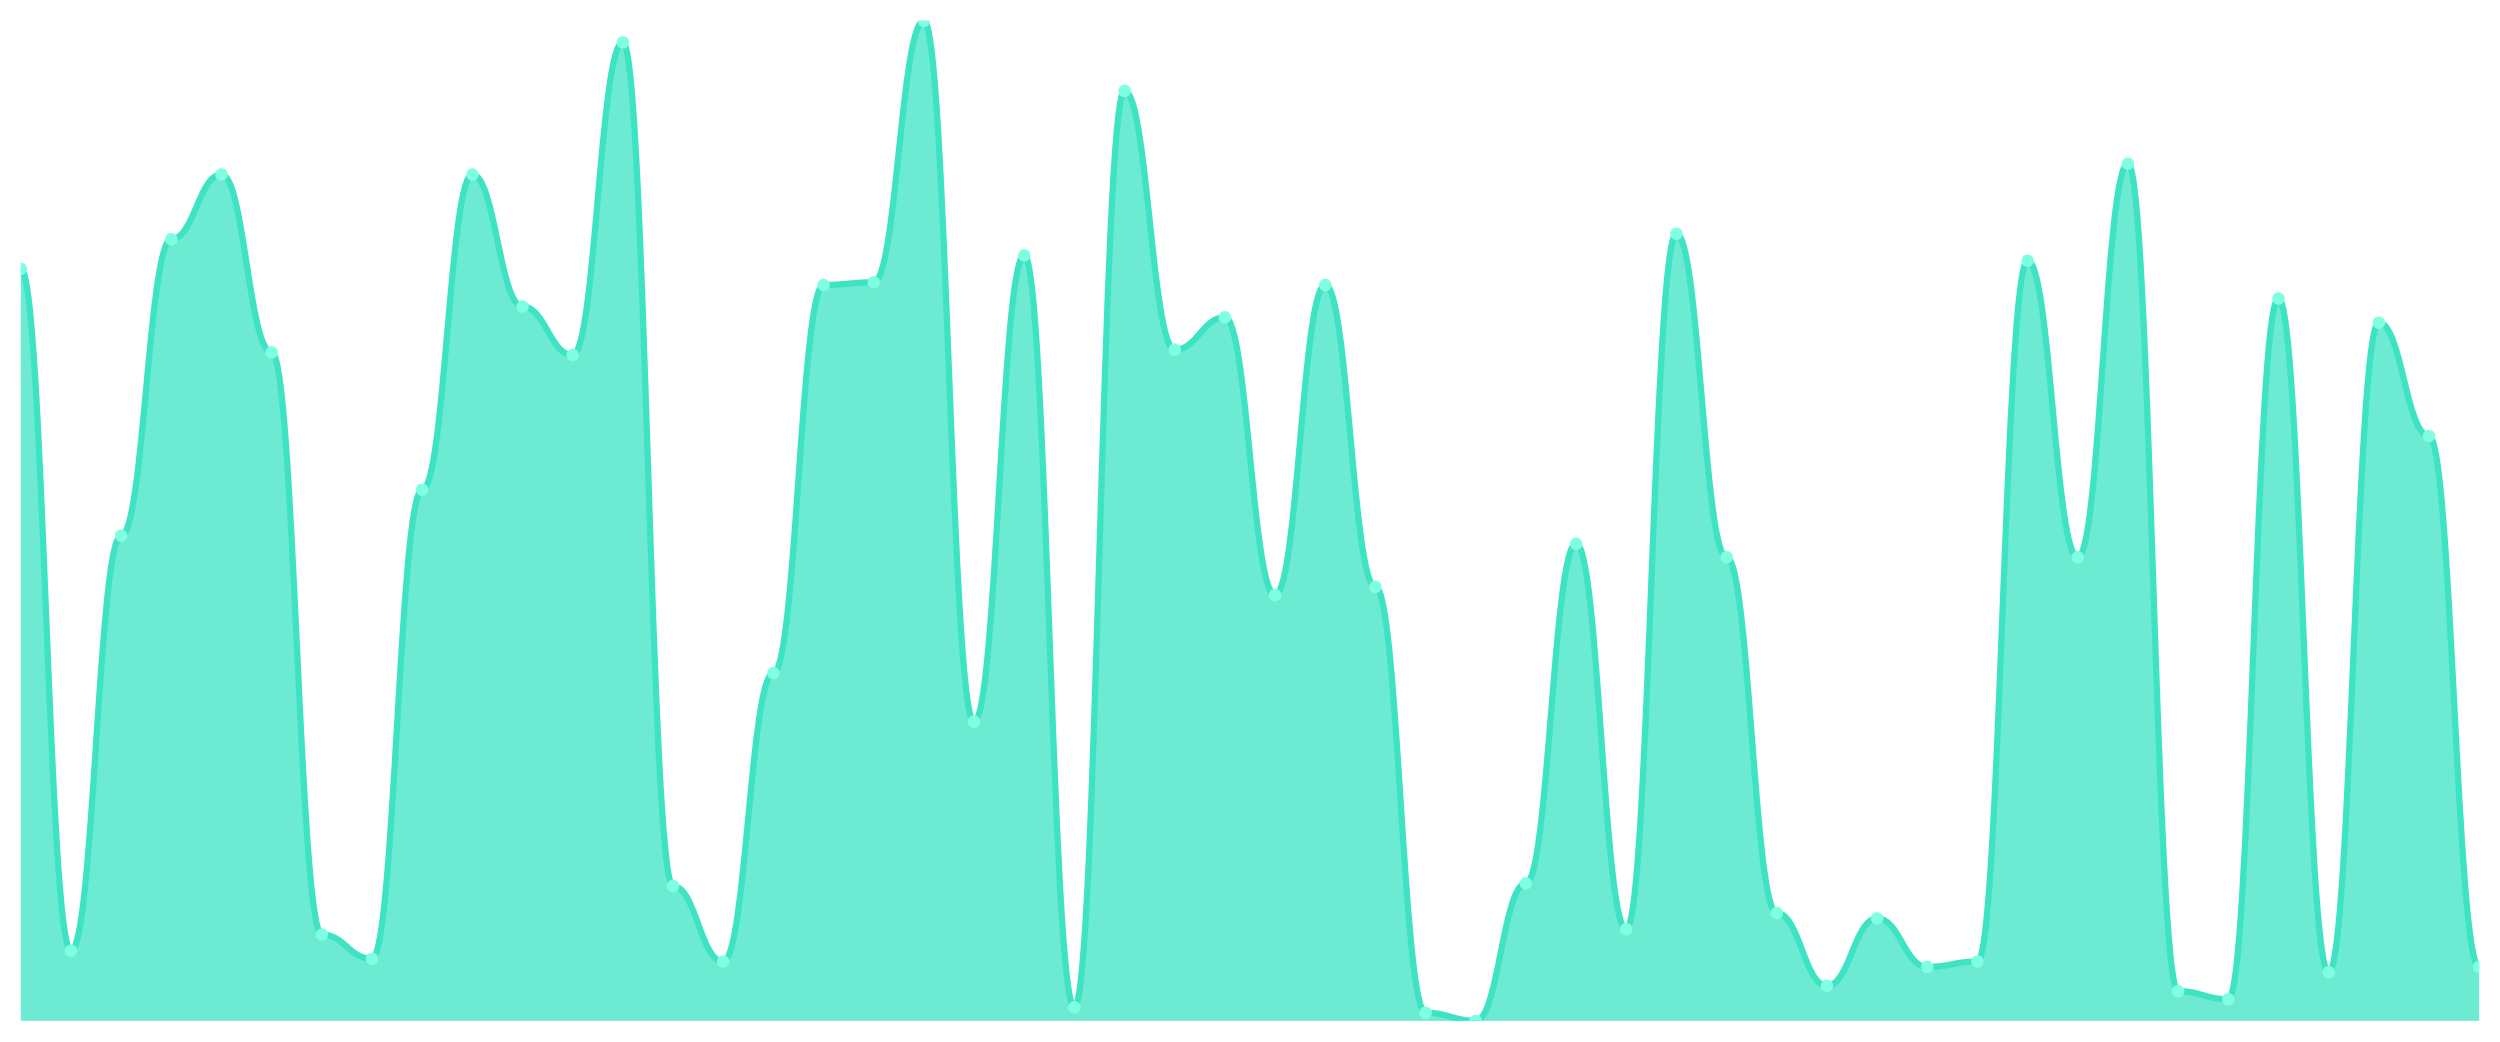
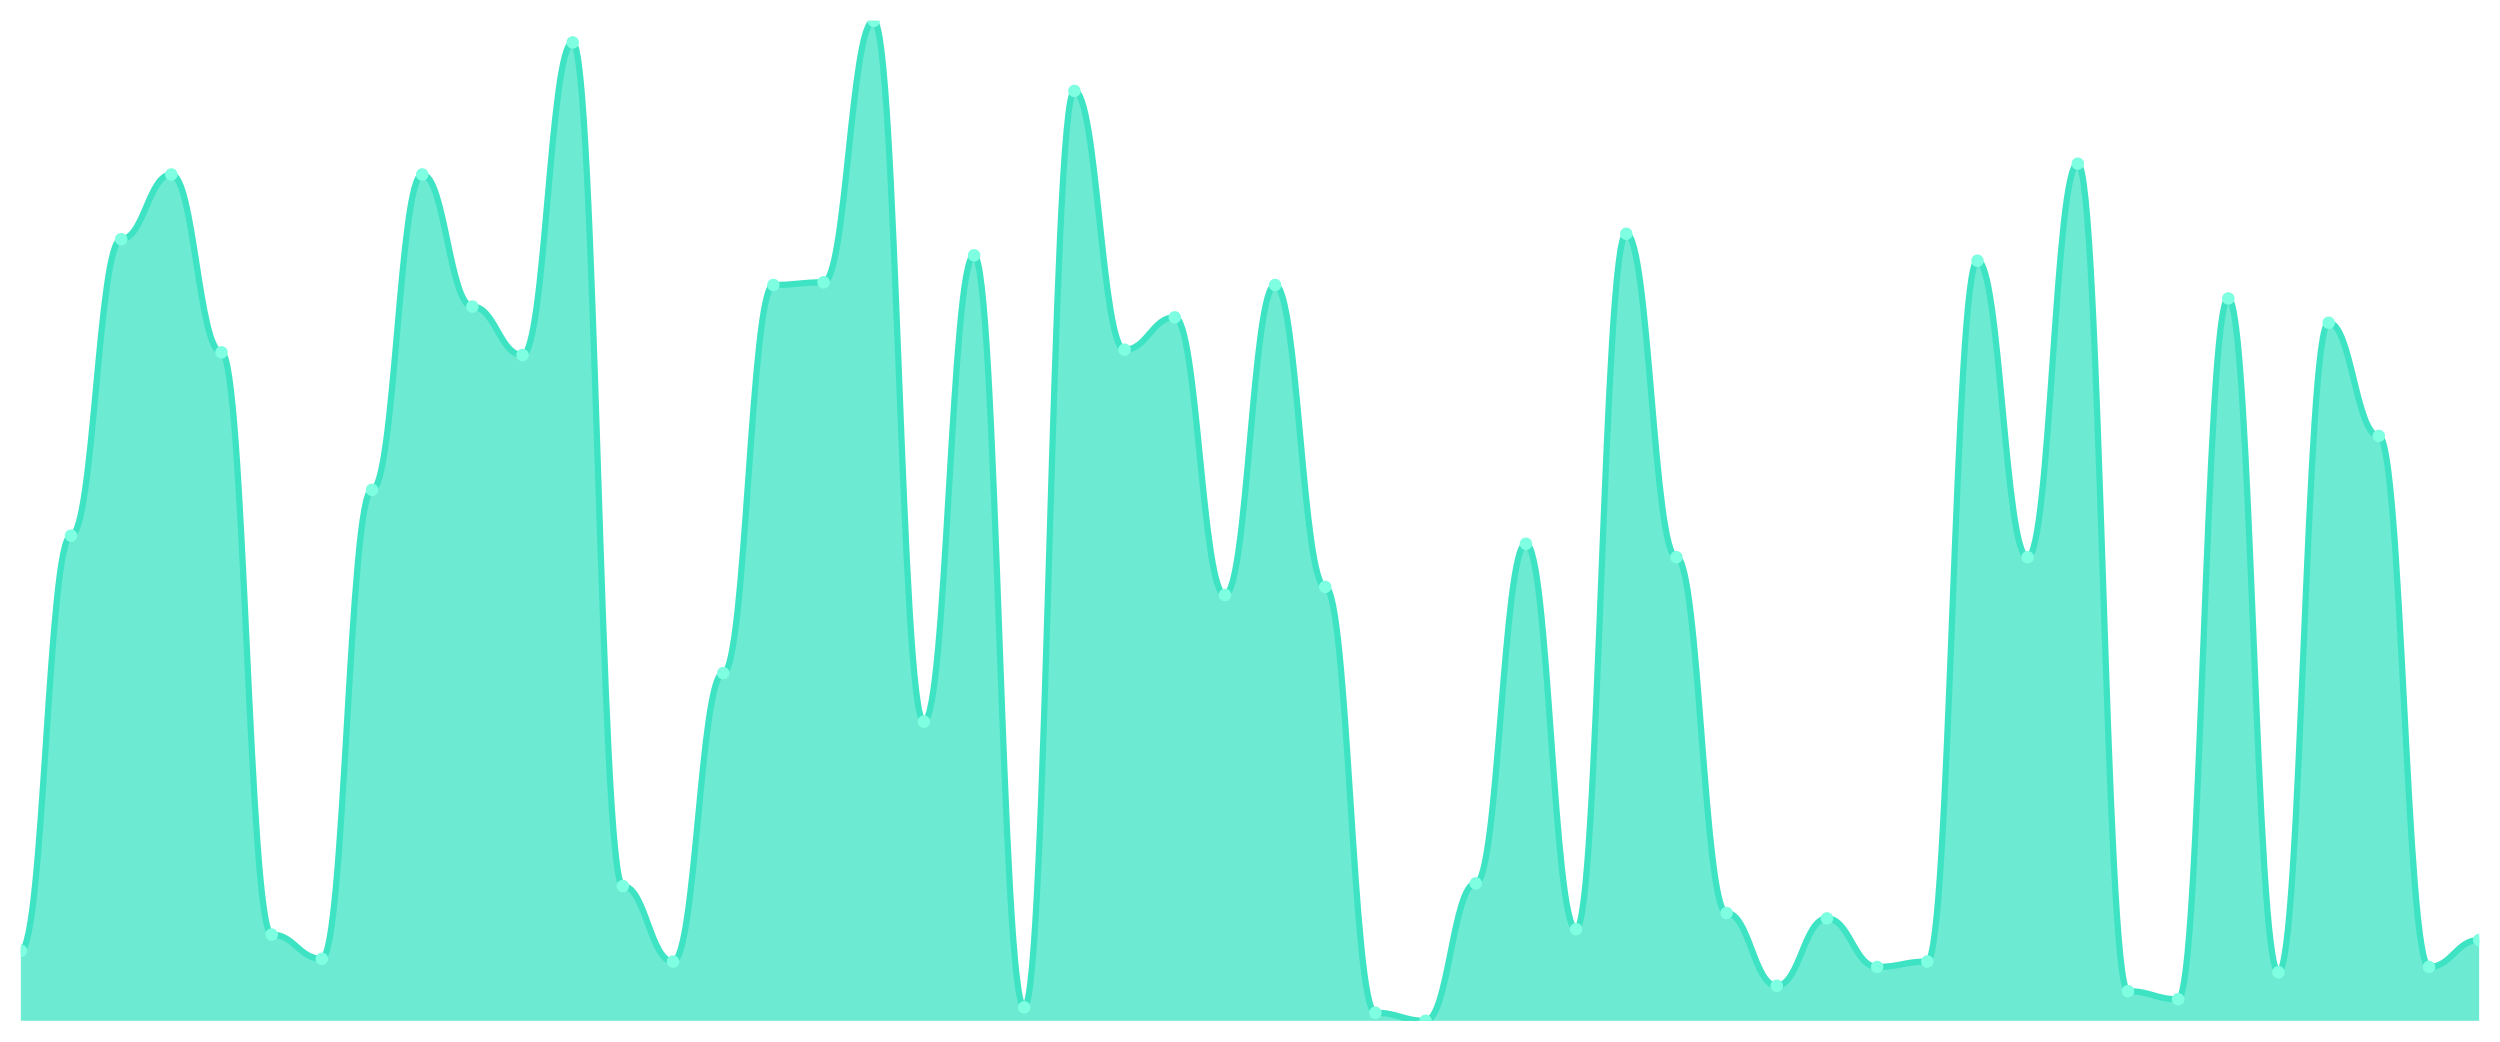
<svg xmlns="http://www.w3.org/2000/svg" viewBox="0 0 1200 500" width="1200" height="500">
  <defs>
    <clipPath id="c">
      <rect x="10" y="10" width="1180" height="480" />
    </clipPath>
  </defs>
  <rect width="1200" height="500" fill="none" />
  <g clip-path="url(#c)">
-     <path d="M 10,490 L 10,129.03 C 20.837,129.03 23.245,456.361 34.082,456.361 C 44.918,456.361 47.327,257.116 58.163,257.116 C 69,257.116 71.408,114.798 82.245,114.798 C 93.082,114.798 95.49,83.747 106.327,83.747 C 117.163,83.747 119.571,169.137 130.408,169.137 C 141.245,169.137 143.653,448.598 154.49,448.598 C 165.327,448.598 167.735,460.243 178.571,460.243 C 189.408,460.243 191.816,235.121 202.653,235.121 C 213.49,235.121 215.898,83.747 226.735,83.747 C 237.571,83.747 239.98,147.143 250.816,147.143 C 261.653,147.143 264.061,170.431 274.898,170.431 C 285.735,170.431 288.143,20.35 298.98,20.35 C 309.816,20.35 312.224,425.31 323.061,425.31 C 333.898,425.31 336.306,461.536 347.143,461.536 C 357.98,461.536 360.388,323.1 371.224,323.1 C 382.061,323.1 384.469,136.792 395.306,136.792 C 406.143,136.792 408.551,135.499 419.388,135.499 C 430.224,135.499 432.633,10 443.469,10 C 454.306,10 456.714,346.388 467.551,346.388 C 478.388,346.388 480.796,122.561 491.633,122.561 C 502.469,122.561 504.878,483.531 515.714,483.531 C 526.551,483.531 528.959,43.639 539.796,43.639 C 550.633,43.639 553.041,167.844 563.878,167.844 C 574.714,167.844 577.122,152.318 587.959,152.318 C 598.796,152.318 601.204,285.58 612.041,285.58 C 622.878,285.58 625.286,136.792 636.122,136.792 C 646.959,136.792 649.367,281.698 660.204,281.698 C 671.041,281.698 673.449,486.119 684.286,486.119 C 695.122,486.119 697.531,490 708.367,490 C 719.204,490 721.612,424.016 732.449,424.016 C 743.286,424.016 745.694,260.997 756.531,260.997 C 767.367,260.997 769.776,446.011 780.612,446.011 C 791.449,446.011 793.857,112.21 804.694,112.21 C 815.531,112.21 817.939,267.466 828.776,267.466 C 839.612,267.466 842.02,438.248 852.857,438.248 C 863.694,438.248 866.102,473.181 876.939,473.181 C 887.776,473.181 890.184,440.836 901.02,440.836 C 911.857,440.836 914.265,464.124 925.102,464.124 C 935.939,464.124 938.347,461.536 949.184,461.536 C 960.02,461.536 962.429,125.148 973.265,125.148 C 984.102,125.148 986.51,267.466 997.347,267.466 C 1008.184,267.466 1010.592,78.571 1021.429,78.571 C 1032.265,78.571 1034.673,475.768 1045.51,475.768 C 1056.347,475.768 1058.755,479.65 1069.592,479.65 C 1080.429,479.65 1082.837,143.261 1093.673,143.261 C 1104.51,143.261 1106.918,466.712 1117.755,466.712 C 1128.592,466.712 1131,154.906 1141.837,154.906 C 1152.673,154.906 1155.082,209.245 1165.918,209.245 C 1176.755,209.245 1179.163,464.124 1190,464.124 L 1190,490 Z" fill="rgba(61,227,195,0.75)" />
-     <path d="M 10,129.03 C 20.837,129.03 23.245,456.361 34.082,456.361 C 44.918,456.361 47.327,257.116 58.163,257.116 C 69,257.116 71.408,114.798 82.245,114.798 C 93.082,114.798 95.49,83.747 106.327,83.747 C 117.163,83.747 119.571,169.137 130.408,169.137 C 141.245,169.137 143.653,448.598 154.49,448.598 C 165.327,448.598 167.735,460.243 178.571,460.243 C 189.408,460.243 191.816,235.121 202.653,235.121 C 213.49,235.121 215.898,83.747 226.735,83.747 C 237.571,83.747 239.98,147.143 250.816,147.143 C 261.653,147.143 264.061,170.431 274.898,170.431 C 285.735,170.431 288.143,20.35 298.98,20.35 C 309.816,20.35 312.224,425.31 323.061,425.31 C 333.898,425.31 336.306,461.536 347.143,461.536 C 357.98,461.536 360.388,323.1 371.224,323.1 C 382.061,323.1 384.469,136.792 395.306,136.792 C 406.143,136.792 408.551,135.499 419.388,135.499 C 430.224,135.499 432.633,10 443.469,10 C 454.306,10 456.714,346.388 467.551,346.388 C 478.388,346.388 480.796,122.561 491.633,122.561 C 502.469,122.561 504.878,483.531 515.714,483.531 C 526.551,483.531 528.959,43.639 539.796,43.639 C 550.633,43.639 553.041,167.844 563.878,167.844 C 574.714,167.844 577.122,152.318 587.959,152.318 C 598.796,152.318 601.204,285.58 612.041,285.58 C 622.878,285.58 625.286,136.792 636.122,136.792 C 646.959,136.792 649.367,281.698 660.204,281.698 C 671.041,281.698 673.449,486.119 684.286,486.119 C 695.122,486.119 697.531,490 708.367,490 C 719.204,490 721.612,424.016 732.449,424.016 C 743.286,424.016 745.694,260.997 756.531,260.997 C 767.367,260.997 769.776,446.011 780.612,446.011 C 791.449,446.011 793.857,112.21 804.694,112.21 C 815.531,112.21 817.939,267.466 828.776,267.466 C 839.612,267.466 842.02,438.248 852.857,438.248 C 863.694,438.248 866.102,473.181 876.939,473.181 C 887.776,473.181 890.184,440.836 901.02,440.836 C 911.857,440.836 914.265,464.124 925.102,464.124 C 935.939,464.124 938.347,461.536 949.184,461.536 C 960.02,461.536 962.429,125.148 973.265,125.148 C 984.102,125.148 986.51,267.466 997.347,267.466 C 1008.184,267.466 1010.592,78.571 1021.429,78.571 C 1032.265,78.571 1034.673,475.768 1045.51,475.768 C 1056.347,475.768 1058.755,479.65 1069.592,479.65 C 1080.429,479.65 1082.837,143.261 1093.673,143.261 C 1104.51,143.261 1106.918,466.712 1117.755,466.712 C 1128.592,466.712 1131,154.906 1141.837,154.906 C 1152.673,154.906 1155.082,209.245 1165.918,209.245 C 1176.755,209.245 1179.163,464.124 1190,464.124" fill="none" stroke="#3de3c3" stroke-width="3" stroke-linecap="round" stroke-linejoin="round" />
-     <circle cx="10" cy="129.03" r="3" fill="#7fffe1" />
-     <circle cx="34.082" cy="456.361" r="3" fill="#7fffe1" />
-     <circle cx="58.163" cy="257.116" r="3" fill="#7fffe1" />
-     <circle cx="82.245" cy="114.798" r="3" fill="#7fffe1" />
-     <circle cx="106.327" cy="83.747" r="3" fill="#7fffe1" />
-     <circle cx="130.408" cy="169.137" r="3" fill="#7fffe1" />
-     <circle cx="154.49" cy="448.598" r="3" fill="#7fffe1" />
-     <circle cx="178.571" cy="460.243" r="3" fill="#7fffe1" />
-     <circle cx="202.653" cy="235.121" r="3" fill="#7fffe1" />
-     <circle cx="226.735" cy="83.747" r="3" fill="#7fffe1" />
-     <circle cx="250.816" cy="147.143" r="3" fill="#7fffe1" />
-     <circle cx="274.898" cy="170.431" r="3" fill="#7fffe1" />
-     <circle cx="298.98" cy="20.35" r="3" fill="#7fffe1" />
-     <circle cx="323.061" cy="425.31" r="3" fill="#7fffe1" />
-     <circle cx="347.143" cy="461.536" r="3" fill="#7fffe1" />
-     <circle cx="371.224" cy="323.1" r="3" fill="#7fffe1" />
-     <circle cx="395.306" cy="136.792" r="3" fill="#7fffe1" />
-     <circle cx="419.388" cy="135.499" r="3" fill="#7fffe1" />
-     <circle cx="443.469" cy="10" r="3" fill="#7fffe1" />
-     <circle cx="467.551" cy="346.388" r="3" fill="#7fffe1" />
-     <circle cx="491.633" cy="122.561" r="3" fill="#7fffe1" />
-     <circle cx="515.714" cy="483.531" r="3" fill="#7fffe1" />
-     <circle cx="539.796" cy="43.639" r="3" fill="#7fffe1" />
-     <circle cx="563.878" cy="167.844" r="3" fill="#7fffe1" />
-     <circle cx="587.959" cy="152.318" r="3" fill="#7fffe1" />
-     <circle cx="612.041" cy="285.58" r="3" fill="#7fffe1" />
-     <circle cx="636.122" cy="136.792" r="3" fill="#7fffe1" />
-     <circle cx="660.204" cy="281.698" r="3" fill="#7fffe1" />
-     <circle cx="684.286" cy="486.119" r="3" fill="#7fffe1" />
-     <circle cx="708.367" cy="490" r="3" fill="#7fffe1" />
-     <circle cx="732.449" cy="424.016" r="3" fill="#7fffe1" />
-     <circle cx="756.531" cy="260.997" r="3" fill="#7fffe1" />
-     <circle cx="780.612" cy="446.011" r="3" fill="#7fffe1" />
-     <circle cx="804.694" cy="112.21" r="3" fill="#7fffe1" />
-     <circle cx="828.776" cy="267.466" r="3" fill="#7fffe1" />
-     <circle cx="852.857" cy="438.248" r="3" fill="#7fffe1" />
-     <circle cx="876.939" cy="473.181" r="3" fill="#7fffe1" />
-     <circle cx="901.02" cy="440.836" r="3" fill="#7fffe1" />
-     <circle cx="925.102" cy="464.124" r="3" fill="#7fffe1" />
-     <circle cx="949.184" cy="461.536" r="3" fill="#7fffe1" />
-     <circle cx="973.265" cy="125.148" r="3" fill="#7fffe1" />
-     <circle cx="997.347" cy="267.466" r="3" fill="#7fffe1" />
-     <circle cx="1021.429" cy="78.571" r="3" fill="#7fffe1" />
-     <circle cx="1045.51" cy="475.768" r="3" fill="#7fffe1" />
-     <circle cx="1069.592" cy="479.65" r="3" fill="#7fffe1" />
-     <circle cx="1093.673" cy="143.261" r="3" fill="#7fffe1" />
-     <circle cx="1117.755" cy="466.712" r="3" fill="#7fffe1" />
-     <circle cx="1141.837" cy="154.906" r="3" fill="#7fffe1" />
-     <circle cx="1165.918" cy="209.245" r="3" fill="#7fffe1" />
-     <circle cx="1190" cy="464.124" r="3" fill="#7fffe1" />
+     <path d="M 10,490 L 10,456.361 C 20.837,456.361 23.245,257.116 34.082,257.116 C 44.918,257.116 47.327,114.798 58.163,114.798 C 69,114.798 71.408,83.747 82.245,83.747 C 93.082,83.747 95.49,169.137 106.327,169.137 C 117.163,169.137 119.571,448.598 130.408,448.598 C 141.245,448.598 143.653,460.243 154.49,460.243 C 165.327,460.243 167.735,235.121 178.571,235.121 C 189.408,235.121 191.816,83.747 202.653,83.747 C 213.49,83.747 215.898,147.143 226.735,147.143 C 237.571,147.143 239.98,170.431 250.816,170.431 C 261.653,170.431 264.061,20.35 274.898,20.35 C 285.735,20.35 288.143,425.31 298.98,425.31 C 309.816,425.31 312.224,461.536 323.061,461.536 C 333.898,461.536 336.306,323.1 347.143,323.1 C 357.98,323.1 360.388,136.792 371.224,136.792 C 382.061,136.792 384.469,135.499 395.306,135.499 C 406.143,135.499 408.551,10 419.388,10 C 430.224,10 432.633,346.388 443.469,346.388 C 454.306,346.388 456.714,122.561 467.551,122.561 C 478.388,122.561 480.796,483.531 491.633,483.531 C 502.469,483.531 504.878,43.639 515.714,43.639 C 526.551,43.639 528.959,167.844 539.796,167.844 C 550.633,167.844 553.041,152.318 563.878,152.318 C 574.714,152.318 577.122,285.58 587.959,285.58 C 598.796,285.58 601.204,136.792 612.041,136.792 C 622.878,136.792 625.286,281.698 636.122,281.698 C 646.959,281.698 649.367,486.119 660.204,486.119 C 671.041,486.119 673.449,490 684.286,490 C 695.122,490 697.531,424.016 708.367,424.016 C 719.204,424.016 721.612,260.997 732.449,260.997 C 743.286,260.997 745.694,446.011 756.531,446.011 C 767.367,446.011 769.776,112.21 780.612,112.21 C 791.449,112.21 793.857,267.466 804.694,267.466 C 815.531,267.466 817.939,438.248 828.776,438.248 C 839.612,438.248 842.02,473.181 852.857,473.181 C 863.694,473.181 866.102,440.836 876.939,440.836 C 887.776,440.836 890.184,464.124 901.02,464.124 C 911.857,464.124 914.265,461.536 925.102,461.536 C 935.939,461.536 938.347,125.148 949.184,125.148 C 960.02,125.148 962.429,267.466 973.265,267.466 C 984.102,267.466 986.51,78.571 997.347,78.571 C 1008.184,78.571 1010.592,475.768 1021.429,475.768 C 1032.265,475.768 1034.673,479.65 1045.51,479.65 C 1056.347,479.65 1058.755,143.261 1069.592,143.261 C 1080.429,143.261 1082.837,466.712 1093.673,466.712 C 1104.51,466.712 1106.918,154.906 1117.755,154.906 C 1128.592,154.906 1131,209.245 1141.837,209.245 C 1152.673,209.245 1155.082,464.124 1165.918,464.124 C 1176.755,464.124 1179.163,451.186 1190,451.186 L 1190,490 Z" fill="rgba(61,227,195,0.75)" />
+     <path d="M 10,456.361 C 20.837,456.361 23.245,257.116 34.082,257.116 C 44.918,257.116 47.327,114.798 58.163,114.798 C 69,114.798 71.408,83.747 82.245,83.747 C 93.082,83.747 95.49,169.137 106.327,169.137 C 117.163,169.137 119.571,448.598 130.408,448.598 C 141.245,448.598 143.653,460.243 154.49,460.243 C 165.327,460.243 167.735,235.121 178.571,235.121 C 189.408,235.121 191.816,83.747 202.653,83.747 C 213.49,83.747 215.898,147.143 226.735,147.143 C 237.571,147.143 239.98,170.431 250.816,170.431 C 261.653,170.431 264.061,20.35 274.898,20.35 C 285.735,20.35 288.143,425.31 298.98,425.31 C 309.816,425.31 312.224,461.536 323.061,461.536 C 333.898,461.536 336.306,323.1 347.143,323.1 C 357.98,323.1 360.388,136.792 371.224,136.792 C 382.061,136.792 384.469,135.499 395.306,135.499 C 406.143,135.499 408.551,10 419.388,10 C 430.224,10 432.633,346.388 443.469,346.388 C 454.306,346.388 456.714,122.561 467.551,122.561 C 478.388,122.561 480.796,483.531 491.633,483.531 C 502.469,483.531 504.878,43.639 515.714,43.639 C 526.551,43.639 528.959,167.844 539.796,167.844 C 550.633,167.844 553.041,152.318 563.878,152.318 C 574.714,152.318 577.122,285.58 587.959,285.58 C 598.796,285.58 601.204,136.792 612.041,136.792 C 622.878,136.792 625.286,281.698 636.122,281.698 C 646.959,281.698 649.367,486.119 660.204,486.119 C 671.041,486.119 673.449,490 684.286,490 C 695.122,490 697.531,424.016 708.367,424.016 C 719.204,424.016 721.612,260.997 732.449,260.997 C 743.286,260.997 745.694,446.011 756.531,446.011 C 767.367,446.011 769.776,112.21 780.612,112.21 C 791.449,112.21 793.857,267.466 804.694,267.466 C 815.531,267.466 817.939,438.248 828.776,438.248 C 839.612,438.248 842.02,473.181 852.857,473.181 C 863.694,473.181 866.102,440.836 876.939,440.836 C 887.776,440.836 890.184,464.124 901.02,464.124 C 911.857,464.124 914.265,461.536 925.102,461.536 C 935.939,461.536 938.347,125.148 949.184,125.148 C 960.02,125.148 962.429,267.466 973.265,267.466 C 984.102,267.466 986.51,78.571 997.347,78.571 C 1008.184,78.571 1010.592,475.768 1021.429,475.768 C 1032.265,475.768 1034.673,479.65 1045.51,479.65 C 1056.347,479.65 1058.755,143.261 1069.592,143.261 C 1080.429,143.261 1082.837,466.712 1093.673,466.712 C 1104.51,466.712 1106.918,154.906 1117.755,154.906 C 1128.592,154.906 1131,209.245 1141.837,209.245 C 1152.673,209.245 1155.082,464.124 1165.918,464.124 C 1176.755,464.124 1179.163,451.186 1190,451.186" fill="none" stroke="#3de3c3" stroke-width="3" stroke-linecap="round" stroke-linejoin="round" />
+     <circle cx="10" cy="456.361" r="3" fill="#7fffe1" />
+     <circle cx="34.082" cy="257.116" r="3" fill="#7fffe1" />
+     <circle cx="58.163" cy="114.798" r="3" fill="#7fffe1" />
+     <circle cx="82.245" cy="83.747" r="3" fill="#7fffe1" />
+     <circle cx="106.327" cy="169.137" r="3" fill="#7fffe1" />
+     <circle cx="130.408" cy="448.598" r="3" fill="#7fffe1" />
+     <circle cx="154.49" cy="460.243" r="3" fill="#7fffe1" />
+     <circle cx="178.571" cy="235.121" r="3" fill="#7fffe1" />
+     <circle cx="202.653" cy="83.747" r="3" fill="#7fffe1" />
+     <circle cx="226.735" cy="147.143" r="3" fill="#7fffe1" />
+     <circle cx="250.816" cy="170.431" r="3" fill="#7fffe1" />
+     <circle cx="274.898" cy="20.35" r="3" fill="#7fffe1" />
+     <circle cx="298.98" cy="425.31" r="3" fill="#7fffe1" />
+     <circle cx="323.061" cy="461.536" r="3" fill="#7fffe1" />
+     <circle cx="347.143" cy="323.1" r="3" fill="#7fffe1" />
+     <circle cx="371.224" cy="136.792" r="3" fill="#7fffe1" />
+     <circle cx="395.306" cy="135.499" r="3" fill="#7fffe1" />
+     <circle cx="419.388" cy="10" r="3" fill="#7fffe1" />
+     <circle cx="443.469" cy="346.388" r="3" fill="#7fffe1" />
+     <circle cx="467.551" cy="122.561" r="3" fill="#7fffe1" />
+     <circle cx="491.633" cy="483.531" r="3" fill="#7fffe1" />
+     <circle cx="515.714" cy="43.639" r="3" fill="#7fffe1" />
+     <circle cx="539.796" cy="167.844" r="3" fill="#7fffe1" />
+     <circle cx="563.878" cy="152.318" r="3" fill="#7fffe1" />
+     <circle cx="587.959" cy="285.58" r="3" fill="#7fffe1" />
+     <circle cx="612.041" cy="136.792" r="3" fill="#7fffe1" />
+     <circle cx="636.122" cy="281.698" r="3" fill="#7fffe1" />
+     <circle cx="660.204" cy="486.119" r="3" fill="#7fffe1" />
+     <circle cx="684.286" cy="490" r="3" fill="#7fffe1" />
+     <circle cx="708.367" cy="424.016" r="3" fill="#7fffe1" />
+     <circle cx="732.449" cy="260.997" r="3" fill="#7fffe1" />
+     <circle cx="756.531" cy="446.011" r="3" fill="#7fffe1" />
+     <circle cx="780.612" cy="112.21" r="3" fill="#7fffe1" />
+     <circle cx="804.694" cy="267.466" r="3" fill="#7fffe1" />
+     <circle cx="828.776" cy="438.248" r="3" fill="#7fffe1" />
+     <circle cx="852.857" cy="473.181" r="3" fill="#7fffe1" />
+     <circle cx="876.939" cy="440.836" r="3" fill="#7fffe1" />
+     <circle cx="901.02" cy="464.124" r="3" fill="#7fffe1" />
+     <circle cx="925.102" cy="461.536" r="3" fill="#7fffe1" />
+     <circle cx="949.184" cy="125.148" r="3" fill="#7fffe1" />
+     <circle cx="973.265" cy="267.466" r="3" fill="#7fffe1" />
+     <circle cx="997.347" cy="78.571" r="3" fill="#7fffe1" />
+     <circle cx="1021.429" cy="475.768" r="3" fill="#7fffe1" />
+     <circle cx="1045.51" cy="479.65" r="3" fill="#7fffe1" />
+     <circle cx="1069.592" cy="143.261" r="3" fill="#7fffe1" />
+     <circle cx="1093.673" cy="466.712" r="3" fill="#7fffe1" />
+     <circle cx="1117.755" cy="154.906" r="3" fill="#7fffe1" />
+     <circle cx="1141.837" cy="209.245" r="3" fill="#7fffe1" />
+     <circle cx="1165.918" cy="464.124" r="3" fill="#7fffe1" />
+     <circle cx="1190" cy="451.186" r="3" fill="#7fffe1" />
  </g>
</svg>
